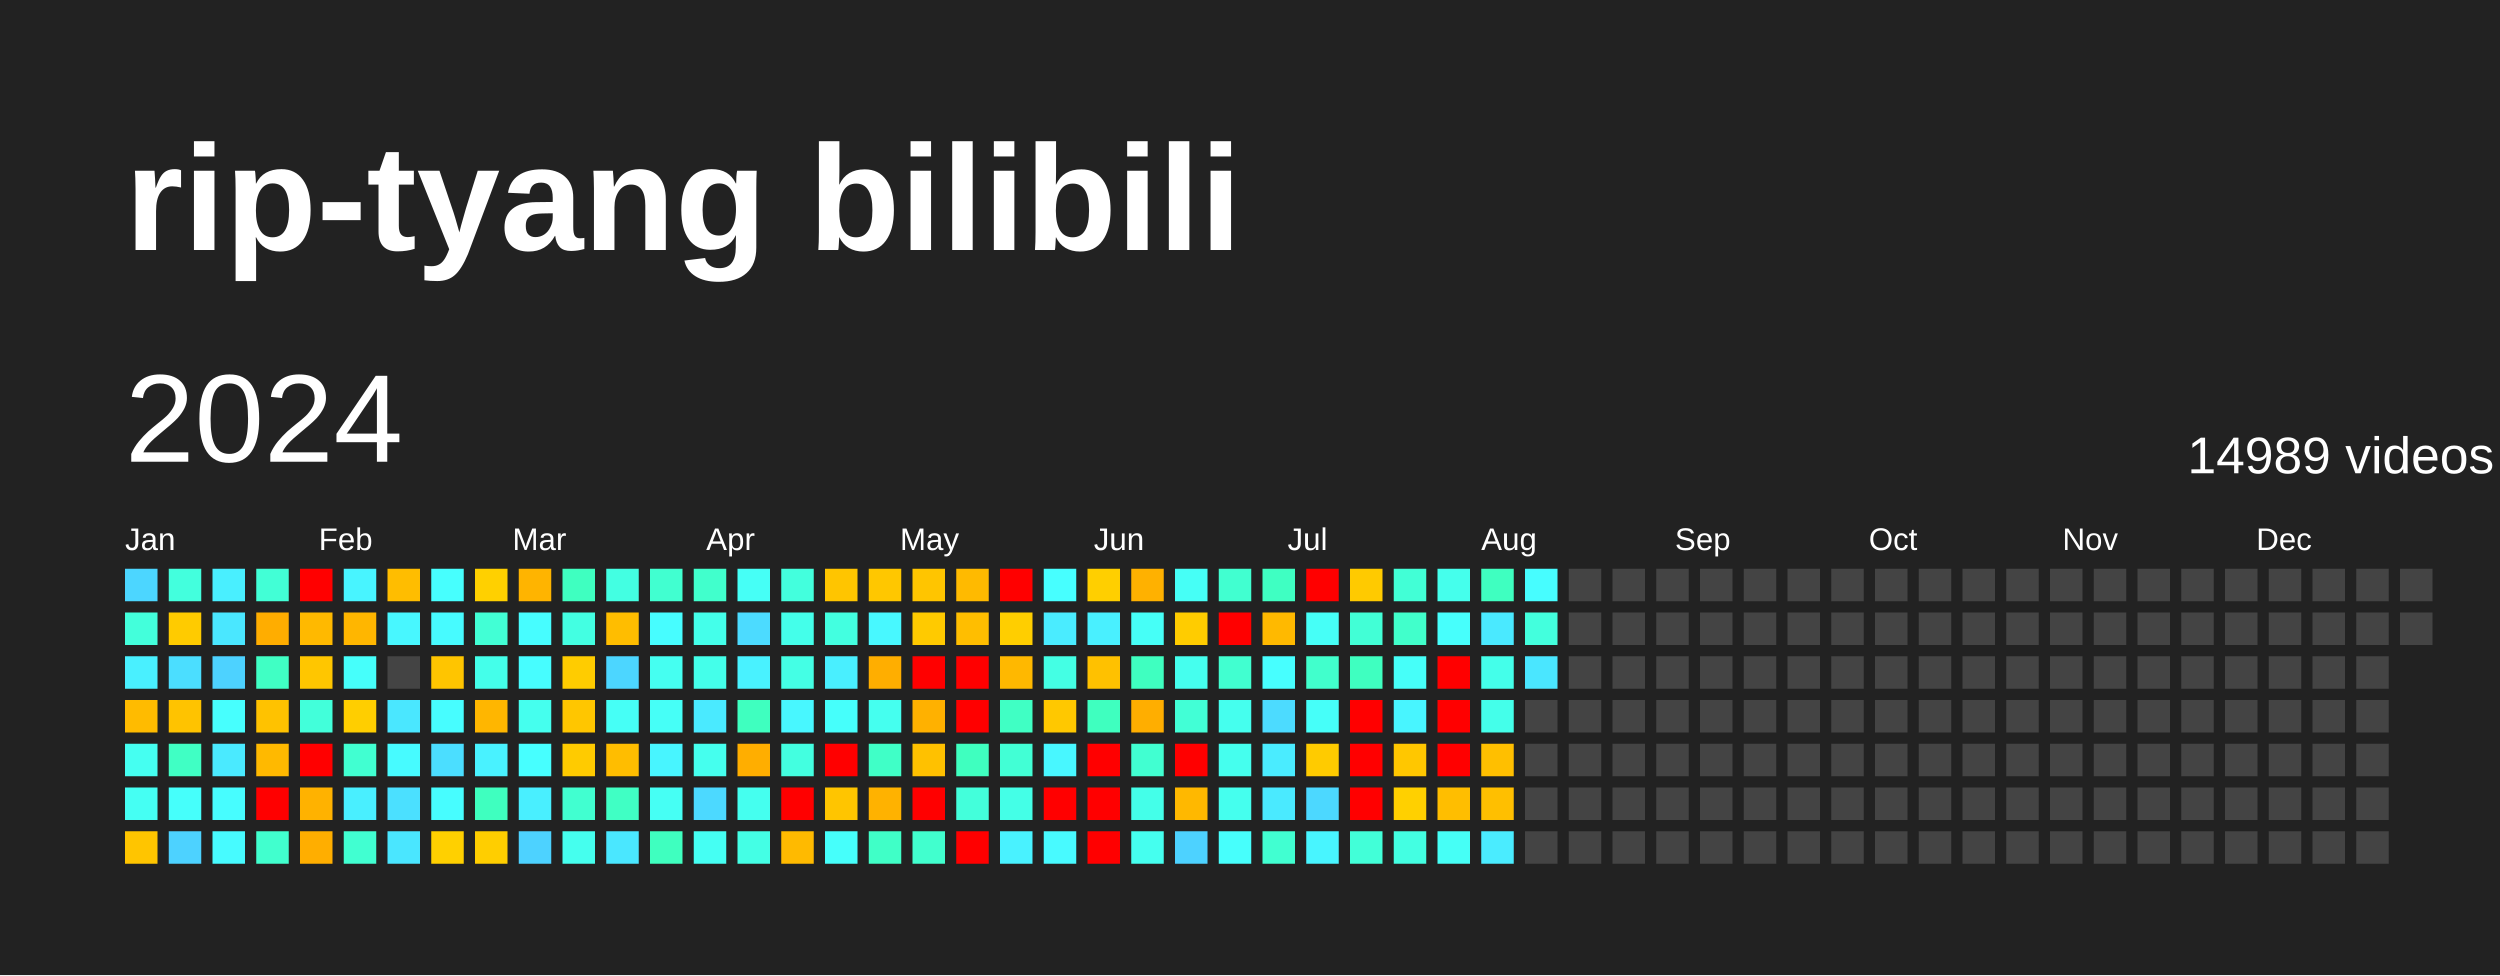
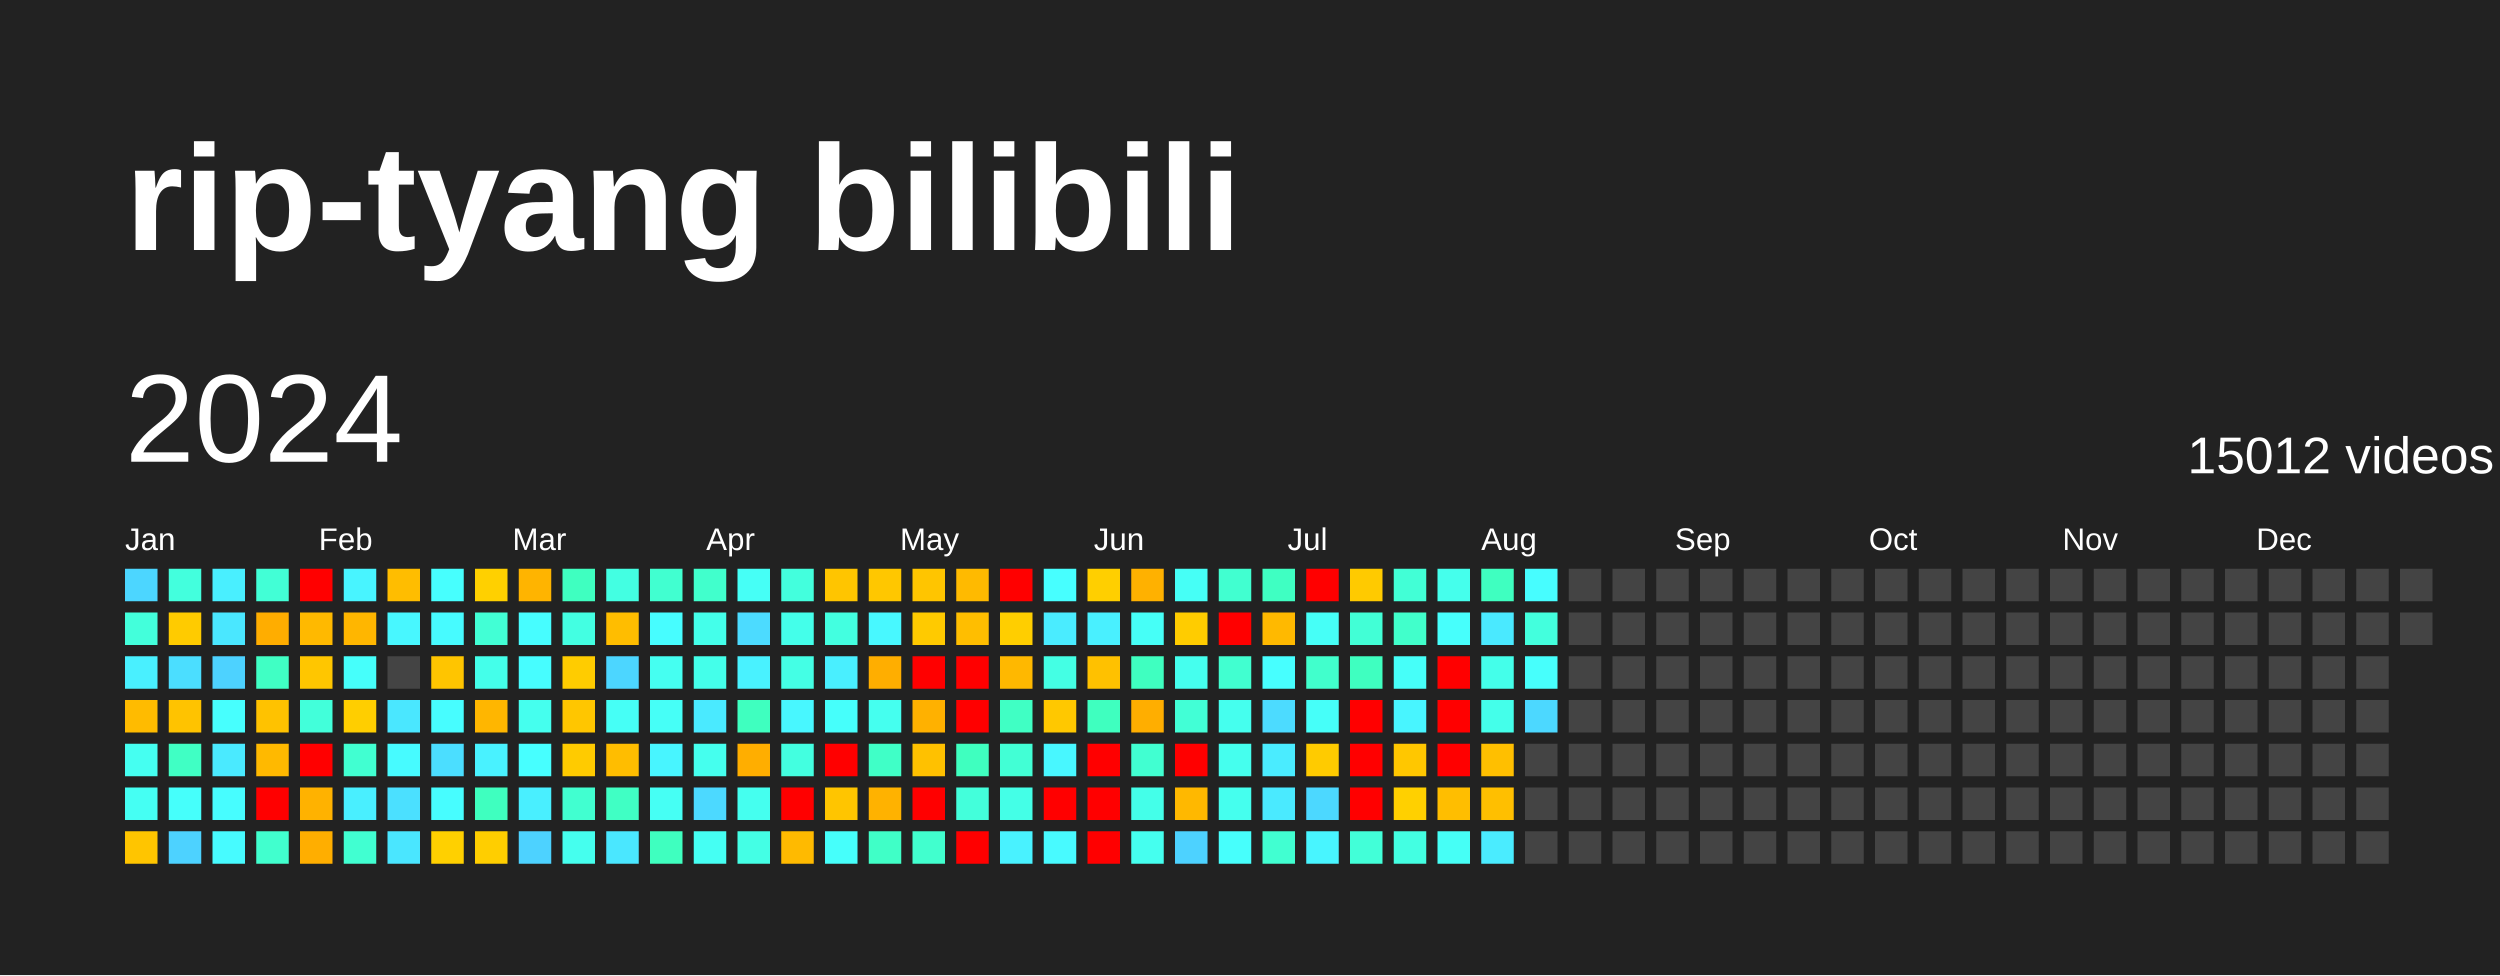
<svg xmlns="http://www.w3.org/2000/svg" baseProfile="full" height="78mm" version="1.1" viewBox="0,0,200,78" width="200mm">
  <defs />
  <rect fill="#222222" height="78" width="200" x="0" y="0" />
  <text fill="#FFFFFF" style="font-size:12px; font-family:Arial; font-weight:bold;" x="10" y="20">rip-tyang bilibili</text>
  <text dominant-baseline="hanging" fill="#FFFFFF" style="font-size:10.0px; font-family:Arial;" x="10" y="30">2024</text>
-   <text dominant-baseline="hanging" fill="#FFFFFF" style="font-size:4.125px; font-family:Arial;" x="175" y="35">14989 videos</text>
+   <text dominant-baseline="hanging" fill="#FFFFFF" style="font-size:4.125px; font-family:Arial;" x="175" y="35">15012 videos</text>
  <text fill="#FFFFFF" style="font-size:2.5px; font-family:Arial" x="10.0" y="44">Jan</text>
  <text fill="#FFFFFF" style="font-size:2.5px; font-family:Arial" x="25.5" y="44">Feb</text>
  <text fill="#FFFFFF" style="font-size:2.5px; font-family:Arial" x="41.0" y="44">Mar</text>
  <text fill="#FFFFFF" style="font-size:2.5px; font-family:Arial" x="56.5" y="44">Apr</text>
  <text fill="#FFFFFF" style="font-size:2.5px; font-family:Arial" x="72.0" y="44">May</text>
  <text fill="#FFFFFF" style="font-size:2.5px; font-family:Arial" x="87.5" y="44">Jun</text>
  <text fill="#FFFFFF" style="font-size:2.5px; font-family:Arial" x="103.0" y="44">Jul</text>
  <text fill="#FFFFFF" style="font-size:2.5px; font-family:Arial" x="118.5" y="44">Aug</text>
  <text fill="#FFFFFF" style="font-size:2.5px; font-family:Arial" x="134.0" y="44">Sep</text>
  <text fill="#FFFFFF" style="font-size:2.5px; font-family:Arial" x="149.5" y="44">Oct</text>
  <text fill="#FFFFFF" style="font-size:2.5px; font-family:Arial" x="165.0" y="44">Nov</text>
  <text fill="#FFFFFF" style="font-size:2.5px; font-family:Arial" x="180.5" y="44">Dec</text>
  <rect fill="#4cd6ff" height="2.6" width="2.6" x="10.0" y="45.5" />
  <rect fill="#43ffdb" height="2.6" width="2.6" x="10.0" y="49.0" />
  <rect fill="#49f0ff" height="2.6" width="2.6" x="10.0" y="52.5" />
  <rect fill="#ffbb00" height="2.6" width="2.6" x="10.0" y="56.0" />
  <rect fill="#45fff1" height="2.6" width="2.6" x="10.0" y="59.5" />
  <rect fill="#45fff3" height="2.6" width="2.6" x="10.0" y="63.0" />
  <rect fill="#ffc500" height="2.6" width="2.6" x="10.0" y="66.5" />
  <rect fill="#43ffdd" height="2.6" width="2.6" x="13.5" y="45.5" />
  <rect fill="#ffcb00" height="2.6" width="2.6" x="13.5" y="49.0" />
  <rect fill="#4bdeff" height="2.6" width="2.6" x="13.5" y="52.5" />
  <rect fill="#ffc300" height="2.6" width="2.6" x="13.5" y="56.0" />
  <rect fill="#40ffc4" height="2.6" width="2.6" x="13.5" y="59.5" />
  <rect fill="#46fffb" height="2.6" width="2.6" x="13.5" y="63.0" />
  <rect fill="#4dd2ff" height="2.6" width="2.6" x="13.5" y="66.5" />
  <rect fill="#49efff" height="2.6" width="2.6" x="17.0" y="45.5" />
  <rect fill="#4ae7ff" height="2.6" width="2.6" x="17.0" y="49.0" />
  <rect fill="#4dd2ff" height="2.6" width="2.6" x="17.0" y="52.5" />
  <rect fill="#47fffe" height="2.6" width="2.6" x="17.0" y="56.0" />
  <rect fill="#4aeaff" height="2.6" width="2.6" x="17.0" y="59.5" />
  <rect fill="#47fdff" height="2.6" width="2.6" x="17.0" y="63.0" />
  <rect fill="#47fbff" height="2.6" width="2.6" x="17.0" y="66.5" />
  <rect fill="#42ffd6" height="2.6" width="2.6" x="20.5" y="45.5" />
  <rect fill="#ffad00" height="2.6" width="2.6" x="20.5" y="49.0" />
  <rect fill="#40ffc4" height="2.6" width="2.6" x="20.5" y="52.5" />
  <rect fill="#ffc200" height="2.6" width="2.6" x="20.5" y="56.0" />
  <rect fill="#ffb900" height="2.6" width="2.6" x="20.5" y="59.5" />
  <rect fill="red" height="2.6" width="2.6" x="20.5" y="63.0" />
  <rect fill="#41ffce" height="2.6" width="2.6" x="20.5" y="66.5" />
  <rect fill="red" height="2.6" width="2.6" x="24.0" y="45.5" />
  <rect fill="#ffb900" height="2.6" width="2.6" x="24.0" y="49.0" />
  <rect fill="#ffc600" height="2.6" width="2.6" x="24.0" y="52.5" />
  <rect fill="#42ffda" height="2.6" width="2.6" x="24.0" y="56.0" />
  <rect fill="red" height="2.6" width="2.6" x="24.0" y="59.5" />
  <rect fill="#ffb200" height="2.6" width="2.6" x="24.0" y="63.0" />
  <rect fill="#ffae00" height="2.6" width="2.6" x="24.0" y="66.5" />
  <rect fill="#48f4ff" height="2.6" width="2.6" x="27.5" y="45.5" />
  <rect fill="#ffb600" height="2.6" width="2.6" x="27.5" y="49.0" />
  <rect fill="#46fffb" height="2.6" width="2.6" x="27.5" y="52.5" />
  <rect fill="#ffce00" height="2.6" width="2.6" x="27.5" y="56.0" />
  <rect fill="#41ffd1" height="2.6" width="2.6" x="27.5" y="59.5" />
  <rect fill="#49efff" height="2.6" width="2.6" x="27.5" y="63.0" />
  <rect fill="#41ffd1" height="2.6" width="2.6" x="27.5" y="66.5" />
  <rect fill="#ffbd00" height="2.6" width="2.6" x="31.0" y="45.5" />
  <rect fill="#48f7ff" height="2.6" width="2.6" x="31.0" y="49.0" />
  <rect fill="#444444" height="2.6" width="2.6" x="31.0" y="52.5" />
  <rect fill="#4ae7ff" height="2.6" width="2.6" x="31.0" y="56.0" />
  <rect fill="#47fbff" height="2.6" width="2.6" x="31.0" y="59.5" />
  <rect fill="#4be0ff" height="2.6" width="2.6" x="31.0" y="63.0" />
  <rect fill="#4ae6ff" height="2.6" width="2.6" x="31.0" y="66.5" />
  <rect fill="#47fffe" height="2.6" width="2.6" x="34.5" y="45.5" />
  <rect fill="#47fbff" height="2.6" width="2.6" x="34.5" y="49.0" />
  <rect fill="#ffc500" height="2.6" width="2.6" x="34.5" y="52.5" />
  <rect fill="#47fdff" height="2.6" width="2.6" x="34.5" y="56.0" />
  <rect fill="#4bdeff" height="2.6" width="2.6" x="34.5" y="59.5" />
  <rect fill="#47fdff" height="2.6" width="2.6" x="34.5" y="63.0" />
  <rect fill="#ffd000" height="2.6" width="2.6" x="34.5" y="66.5" />
  <rect fill="#ffd000" height="2.6" width="2.6" x="38.0" y="45.5" />
  <rect fill="#42ffd5" height="2.6" width="2.6" x="38.0" y="49.0" />
  <rect fill="#44ffea" height="2.6" width="2.6" x="38.0" y="52.5" />
  <rect fill="#ffb600" height="2.6" width="2.6" x="38.0" y="56.0" />
  <rect fill="#49f2ff" height="2.6" width="2.6" x="38.0" y="59.5" />
  <rect fill="#3fffbf" height="2.6" width="2.6" x="38.0" y="63.0" />
  <rect fill="#ffce00" height="2.6" width="2.6" x="38.0" y="66.5" />
  <rect fill="#ffb400" height="2.6" width="2.6" x="41.5" y="45.5" />
  <rect fill="#47fdff" height="2.6" width="2.6" x="41.5" y="49.0" />
  <rect fill="#47fdff" height="2.6" width="2.6" x="41.5" y="52.5" />
  <rect fill="#45ffee" height="2.6" width="2.6" x="41.5" y="56.0" />
  <rect fill="#47ffff" height="2.6" width="2.6" x="41.5" y="59.5" />
  <rect fill="#49efff" height="2.6" width="2.6" x="41.5" y="63.0" />
  <rect fill="#4dd2ff" height="2.6" width="2.6" x="41.5" y="66.5" />
  <rect fill="#3fffc0" height="2.6" width="2.6" x="45.0" y="45.5" />
  <rect fill="#43ffe2" height="2.6" width="2.6" x="45.0" y="49.0" />
  <rect fill="#ffcc00" height="2.6" width="2.6" x="45.0" y="52.5" />
  <rect fill="#ffc600" height="2.6" width="2.6" x="45.0" y="56.0" />
  <rect fill="#ffcb00" height="2.6" width="2.6" x="45.0" y="59.5" />
  <rect fill="#41ffd0" height="2.6" width="2.6" x="45.0" y="63.0" />
  <rect fill="#45ffee" height="2.6" width="2.6" x="45.0" y="66.5" />
  <rect fill="#43ffe2" height="2.6" width="2.6" x="48.5" y="45.5" />
  <rect fill="#ffbd00" height="2.6" width="2.6" x="48.5" y="49.0" />
  <rect fill="#4cd6ff" height="2.6" width="2.6" x="48.5" y="52.5" />
  <rect fill="#46fff6" height="2.6" width="2.6" x="48.5" y="56.0" />
  <rect fill="#ffbd00" height="2.6" width="2.6" x="48.5" y="59.5" />
  <rect fill="#40ffc4" height="2.6" width="2.6" x="48.5" y="63.0" />
  <rect fill="#4ae7ff" height="2.6" width="2.6" x="48.5" y="66.5" />
  <rect fill="#41ffd0" height="2.6" width="2.6" x="52.0" y="45.5" />
  <rect fill="#47fdff" height="2.6" width="2.6" x="52.0" y="49.0" />
  <rect fill="#45fff1" height="2.6" width="2.6" x="52.0" y="52.5" />
  <rect fill="#46fff7" height="2.6" width="2.6" x="52.0" y="56.0" />
  <rect fill="#48f5ff" height="2.6" width="2.6" x="52.0" y="59.5" />
  <rect fill="#46fff4" height="2.6" width="2.6" x="52.0" y="63.0" />
  <rect fill="#3fffbf" height="2.6" width="2.6" x="52.0" y="66.5" />
  <rect fill="#41ffcc" height="2.6" width="2.6" x="55.5" y="45.5" />
  <rect fill="#44ffea" height="2.6" width="2.6" x="55.5" y="49.0" />
  <rect fill="#44ffea" height="2.6" width="2.6" x="55.5" y="52.5" />
  <rect fill="#4aeaff" height="2.6" width="2.6" x="55.5" y="56.0" />
  <rect fill="#45ffee" height="2.6" width="2.6" x="55.5" y="59.5" />
  <rect fill="#4cd9ff" height="2.6" width="2.6" x="55.5" y="63.0" />
  <rect fill="#45fff3" height="2.6" width="2.6" x="55.5" y="66.5" />
  <rect fill="#46fff6" height="2.6" width="2.6" x="59.0" y="45.5" />
  <rect fill="#4cdbff" height="2.6" width="2.6" x="59.0" y="49.0" />
  <rect fill="#49f2ff" height="2.6" width="2.6" x="59.0" y="52.5" />
  <rect fill="#3fffbf" height="2.6" width="2.6" x="59.0" y="56.0" />
  <rect fill="#ffae00" height="2.6" width="2.6" x="59.0" y="59.5" />
  <rect fill="#45ffef" height="2.6" width="2.6" x="59.0" y="63.0" />
  <rect fill="#44ffe5" height="2.6" width="2.6" x="59.0" y="66.5" />
  <rect fill="#43ffdd" height="2.6" width="2.6" x="62.5" y="45.5" />
  <rect fill="#44ffea" height="2.6" width="2.6" x="62.5" y="49.0" />
  <rect fill="#44ffe5" height="2.6" width="2.6" x="62.5" y="52.5" />
  <rect fill="#48f7ff" height="2.6" width="2.6" x="62.5" y="56.0" />
  <rect fill="#43ffe0" height="2.6" width="2.6" x="62.5" y="59.5" />
  <rect fill="red" height="2.6" width="2.6" x="62.5" y="63.0" />
  <rect fill="#ffba00" height="2.6" width="2.6" x="62.5" y="66.5" />
  <rect fill="#ffc500" height="2.6" width="2.6" x="66.0" y="45.5" />
  <rect fill="#43ffe0" height="2.6" width="2.6" x="66.0" y="49.0" />
  <rect fill="#49efff" height="2.6" width="2.6" x="66.0" y="52.5" />
  <rect fill="#46fffb" height="2.6" width="2.6" x="66.0" y="56.0" />
  <rect fill="red" height="2.6" width="2.6" x="66.0" y="59.5" />
  <rect fill="#ffc500" height="2.6" width="2.6" x="66.0" y="63.0" />
  <rect fill="#46fffb" height="2.6" width="2.6" x="66.0" y="66.5" />
  <rect fill="#ffc700" height="2.6" width="2.6" x="69.5" y="45.5" />
  <rect fill="#48f8ff" height="2.6" width="2.6" x="69.5" y="49.0" />
  <rect fill="#ffae00" height="2.6" width="2.6" x="69.5" y="52.5" />
  <rect fill="#45ffef" height="2.6" width="2.6" x="69.5" y="56.0" />
  <rect fill="#40ffc7" height="2.6" width="2.6" x="69.5" y="59.5" />
  <rect fill="#ffb200" height="2.6" width="2.6" x="69.5" y="63.0" />
  <rect fill="#40ffc7" height="2.6" width="2.6" x="69.5" y="66.5" />
  <rect fill="#ffc500" height="2.6" width="2.6" x="73.0" y="45.5" />
  <rect fill="#ffca00" height="2.6" width="2.6" x="73.0" y="49.0" />
  <rect fill="red" height="2.6" width="2.6" x="73.0" y="52.5" />
  <rect fill="#ffb100" height="2.6" width="2.6" x="73.0" y="56.0" />
  <rect fill="#ffc100" height="2.6" width="2.6" x="73.0" y="59.5" />
  <rect fill="red" height="2.6" width="2.6" x="73.0" y="63.0" />
  <rect fill="#41ffce" height="2.6" width="2.6" x="73.0" y="66.5" />
  <rect fill="#ffba00" height="2.6" width="2.6" x="76.5" y="45.5" />
  <rect fill="#ffbe00" height="2.6" width="2.6" x="76.5" y="49.0" />
  <rect fill="red" height="2.6" width="2.6" x="76.5" y="52.5" />
  <rect fill="red" height="2.6" width="2.6" x="76.5" y="56.0" />
  <rect fill="#3fffbf" height="2.6" width="2.6" x="76.5" y="59.5" />
  <rect fill="#43ffdb" height="2.6" width="2.6" x="76.5" y="63.0" />
  <rect fill="red" height="2.6" width="2.6" x="76.5" y="66.5" />
  <rect fill="red" height="2.6" width="2.6" x="80.0" y="45.5" />
  <rect fill="#ffce00" height="2.6" width="2.6" x="80.0" y="49.0" />
  <rect fill="#ffb800" height="2.6" width="2.6" x="80.0" y="52.5" />
  <rect fill="#40ffc4" height="2.6" width="2.6" x="80.0" y="56.0" />
  <rect fill="#42ffd5" height="2.6" width="2.6" x="80.0" y="59.5" />
  <rect fill="#44ffe7" height="2.6" width="2.6" x="80.0" y="63.0" />
  <rect fill="#49f2ff" height="2.6" width="2.6" x="80.0" y="66.5" />
  <rect fill="#47ffff" height="2.6" width="2.6" x="83.5" y="45.5" />
  <rect fill="#4aecff" height="2.6" width="2.6" x="83.5" y="49.0" />
  <rect fill="#44ffe4" height="2.6" width="2.6" x="83.5" y="52.5" />
  <rect fill="#ffc800" height="2.6" width="2.6" x="83.5" y="56.0" />
  <rect fill="#48f7ff" height="2.6" width="2.6" x="83.5" y="59.5" />
  <rect fill="red" height="2.6" width="2.6" x="83.5" y="63.0" />
  <rect fill="#48faff" height="2.6" width="2.6" x="83.5" y="66.5" />
  <rect fill="#ffcf00" height="2.6" width="2.6" x="87.0" y="45.5" />
  <rect fill="#49f0ff" height="2.6" width="2.6" x="87.0" y="49.0" />
  <rect fill="#ffc100" height="2.6" width="2.6" x="87.0" y="52.5" />
  <rect fill="#3fffbf" height="2.6" width="2.6" x="87.0" y="56.0" />
  <rect fill="red" height="2.6" width="2.6" x="87.0" y="59.5" />
  <rect fill="red" height="2.6" width="2.6" x="87.0" y="63.0" />
  <rect fill="red" height="2.6" width="2.6" x="87.0" y="66.5" />
  <rect fill="#ffb100" height="2.6" width="2.6" x="90.5" y="45.5" />
  <rect fill="#46fff7" height="2.6" width="2.6" x="90.5" y="49.0" />
  <rect fill="#3fffc0" height="2.6" width="2.6" x="90.5" y="52.5" />
  <rect fill="#ffae00" height="2.6" width="2.6" x="90.5" y="56.0" />
  <rect fill="#41ffd1" height="2.6" width="2.6" x="90.5" y="59.5" />
  <rect fill="#44ffe9" height="2.6" width="2.6" x="90.5" y="63.0" />
  <rect fill="#45ffef" height="2.6" width="2.6" x="90.5" y="66.5" />
  <rect fill="#46fff6" height="2.6" width="2.6" x="94.0" y="45.5" />
  <rect fill="#ffcc00" height="2.6" width="2.6" x="94.0" y="49.0" />
  <rect fill="#45ffee" height="2.6" width="2.6" x="94.0" y="52.5" />
  <rect fill="#42ffd6" height="2.6" width="2.6" x="94.0" y="56.0" />
  <rect fill="red" height="2.6" width="2.6" x="94.0" y="59.5" />
  <rect fill="#ffb800" height="2.6" width="2.6" x="94.0" y="63.0" />
  <rect fill="#4dd2ff" height="2.6" width="2.6" x="94.0" y="66.5" />
  <rect fill="#41ffd0" height="2.6" width="2.6" x="97.5" y="45.5" />
  <rect fill="red" height="2.6" width="2.6" x="97.5" y="49.0" />
  <rect fill="#41ffd0" height="2.6" width="2.6" x="97.5" y="52.5" />
  <rect fill="#45ffee" height="2.6" width="2.6" x="97.5" y="56.0" />
  <rect fill="#45ffee" height="2.6" width="2.6" x="97.5" y="59.5" />
  <rect fill="#45ffee" height="2.6" width="2.6" x="97.5" y="63.0" />
  <rect fill="#47fffc" height="2.6" width="2.6" x="97.5" y="66.5" />
  <rect fill="#3fffc2" height="2.6" width="2.6" x="101.0" y="45.5" />
  <rect fill="#ffb900" height="2.6" width="2.6" x="101.0" y="49.0" />
  <rect fill="#47ffff" height="2.6" width="2.6" x="101.0" y="52.5" />
  <rect fill="#4cdbff" height="2.6" width="2.6" x="101.0" y="56.0" />
  <rect fill="#4aecff" height="2.6" width="2.6" x="101.0" y="59.5" />
  <rect fill="#4aeaff" height="2.6" width="2.6" x="101.0" y="63.0" />
  <rect fill="#41ffd1" height="2.6" width="2.6" x="101.0" y="66.5" />
  <rect fill="red" height="2.6" width="2.6" x="104.5" y="45.5" />
  <rect fill="#46fff7" height="2.6" width="2.6" x="104.5" y="49.0" />
  <rect fill="#41ffcc" height="2.6" width="2.6" x="104.5" y="52.5" />
  <rect fill="#46fff9" height="2.6" width="2.6" x="104.5" y="56.0" />
  <rect fill="#ffcb00" height="2.6" width="2.6" x="104.5" y="59.5" />
  <rect fill="#4cd8ff" height="2.6" width="2.6" x="104.5" y="63.0" />
  <rect fill="#48f5ff" height="2.6" width="2.6" x="104.5" y="66.5" />
  <rect fill="#ffca00" height="2.6" width="2.6" x="108.0" y="45.5" />
  <rect fill="#42ffd6" height="2.6" width="2.6" x="108.0" y="49.0" />
  <rect fill="#3fffc0" height="2.6" width="2.6" x="108.0" y="52.5" />
  <rect fill="red" height="2.6" width="2.6" x="108.0" y="56.0" />
  <rect fill="red" height="2.6" width="2.6" x="108.0" y="59.5" />
  <rect fill="red" height="2.6" width="2.6" x="108.0" y="63.0" />
  <rect fill="#42ffd8" height="2.6" width="2.6" x="108.0" y="66.5" />
  <rect fill="#42ffd6" height="2.6" width="2.6" x="111.5" y="45.5" />
  <rect fill="#41ffcb" height="2.6" width="2.6" x="111.5" y="49.0" />
  <rect fill="#46fff9" height="2.6" width="2.6" x="111.5" y="52.5" />
  <rect fill="#48f5ff" height="2.6" width="2.6" x="111.5" y="56.0" />
  <rect fill="#ffc700" height="2.6" width="2.6" x="111.5" y="59.5" />
  <rect fill="#ffd000" height="2.6" width="2.6" x="111.5" y="63.0" />
  <rect fill="#43ffe2" height="2.6" width="2.6" x="111.5" y="66.5" />
  <rect fill="#45ffec" height="2.6" width="2.6" x="115.0" y="45.5" />
  <rect fill="#47fffc" height="2.6" width="2.6" x="115.0" y="49.0" />
  <rect fill="red" height="2.6" width="2.6" x="115.0" y="52.5" />
  <rect fill="red" height="2.6" width="2.6" x="115.0" y="56.0" />
  <rect fill="red" height="2.6" width="2.6" x="115.0" y="59.5" />
  <rect fill="#ffbe00" height="2.6" width="2.6" x="115.0" y="63.0" />
  <rect fill="#46fff6" height="2.6" width="2.6" x="115.0" y="66.5" />
  <rect fill="#3fffc0" height="2.6" width="2.6" x="118.5" y="45.5" />
  <rect fill="#4ae9ff" height="2.6" width="2.6" x="118.5" y="49.0" />
  <rect fill="#44ffea" height="2.6" width="2.6" x="118.5" y="52.5" />
  <rect fill="#44ffea" height="2.6" width="2.6" x="118.5" y="56.0" />
  <rect fill="#ffbf00" height="2.6" width="2.6" x="118.5" y="59.5" />
  <rect fill="#ffbf00" height="2.6" width="2.6" x="118.5" y="63.0" />
  <rect fill="#4aecff" height="2.6" width="2.6" x="118.5" y="66.5" />
  <rect fill="#47fdff" height="2.6" width="2.6" x="122.0" y="45.5" />
  <rect fill="#43ffdd" height="2.6" width="2.6" x="122.0" y="49.0" />
-   <rect fill="#4ae6ff" height="2.6" width="2.6" x="122.0" y="52.5" />
-   <rect fill="#444444" height="2.6" width="2.6" x="122.0" y="56.0" />
+   <rect fill="#47fffc" height="2.6" width="2.6" x="122.0" y="52.5" />
+   <rect fill="#4cd8ff" height="2.6" width="2.6" x="122.0" y="56.0" />
  <rect fill="#444444" height="2.6" width="2.6" x="122.0" y="59.5" />
  <rect fill="#444444" height="2.6" width="2.6" x="122.0" y="63.0" />
  <rect fill="#444444" height="2.6" width="2.6" x="122.0" y="66.5" />
  <rect fill="#444444" height="2.6" width="2.6" x="125.5" y="45.5" />
  <rect fill="#444444" height="2.6" width="2.6" x="125.5" y="49.0" />
  <rect fill="#444444" height="2.6" width="2.6" x="125.5" y="52.5" />
  <rect fill="#444444" height="2.6" width="2.6" x="125.5" y="56.0" />
  <rect fill="#444444" height="2.6" width="2.6" x="125.5" y="59.5" />
  <rect fill="#444444" height="2.6" width="2.6" x="125.5" y="63.0" />
  <rect fill="#444444" height="2.6" width="2.6" x="125.5" y="66.5" />
  <rect fill="#444444" height="2.6" width="2.6" x="129.0" y="45.5" />
  <rect fill="#444444" height="2.6" width="2.6" x="129.0" y="49.0" />
  <rect fill="#444444" height="2.6" width="2.6" x="129.0" y="52.5" />
  <rect fill="#444444" height="2.6" width="2.6" x="129.0" y="56.0" />
  <rect fill="#444444" height="2.6" width="2.6" x="129.0" y="59.5" />
  <rect fill="#444444" height="2.6" width="2.6" x="129.0" y="63.0" />
  <rect fill="#444444" height="2.6" width="2.6" x="129.0" y="66.5" />
  <rect fill="#444444" height="2.6" width="2.6" x="132.5" y="45.5" />
  <rect fill="#444444" height="2.6" width="2.6" x="132.5" y="49.0" />
  <rect fill="#444444" height="2.6" width="2.6" x="132.5" y="52.5" />
  <rect fill="#444444" height="2.6" width="2.6" x="132.5" y="56.0" />
  <rect fill="#444444" height="2.6" width="2.6" x="132.5" y="59.5" />
  <rect fill="#444444" height="2.6" width="2.6" x="132.5" y="63.0" />
  <rect fill="#444444" height="2.6" width="2.6" x="132.5" y="66.5" />
  <rect fill="#444444" height="2.6" width="2.6" x="136.0" y="45.5" />
  <rect fill="#444444" height="2.6" width="2.6" x="136.0" y="49.0" />
  <rect fill="#444444" height="2.6" width="2.6" x="136.0" y="52.5" />
  <rect fill="#444444" height="2.6" width="2.6" x="136.0" y="56.0" />
  <rect fill="#444444" height="2.6" width="2.6" x="136.0" y="59.5" />
  <rect fill="#444444" height="2.6" width="2.6" x="136.0" y="63.0" />
  <rect fill="#444444" height="2.6" width="2.6" x="136.0" y="66.5" />
  <rect fill="#444444" height="2.6" width="2.6" x="139.5" y="45.5" />
  <rect fill="#444444" height="2.6" width="2.6" x="139.5" y="49.0" />
  <rect fill="#444444" height="2.6" width="2.6" x="139.5" y="52.5" />
  <rect fill="#444444" height="2.6" width="2.6" x="139.5" y="56.0" />
  <rect fill="#444444" height="2.6" width="2.6" x="139.5" y="59.5" />
  <rect fill="#444444" height="2.6" width="2.6" x="139.5" y="63.0" />
  <rect fill="#444444" height="2.6" width="2.6" x="139.5" y="66.5" />
  <rect fill="#444444" height="2.6" width="2.6" x="143.0" y="45.5" />
  <rect fill="#444444" height="2.6" width="2.6" x="143.0" y="49.0" />
  <rect fill="#444444" height="2.6" width="2.6" x="143.0" y="52.5" />
  <rect fill="#444444" height="2.6" width="2.6" x="143.0" y="56.0" />
  <rect fill="#444444" height="2.6" width="2.6" x="143.0" y="59.5" />
  <rect fill="#444444" height="2.6" width="2.6" x="143.0" y="63.0" />
  <rect fill="#444444" height="2.6" width="2.6" x="143.0" y="66.5" />
  <rect fill="#444444" height="2.6" width="2.6" x="146.5" y="45.5" />
  <rect fill="#444444" height="2.6" width="2.6" x="146.5" y="49.0" />
  <rect fill="#444444" height="2.6" width="2.6" x="146.5" y="52.5" />
  <rect fill="#444444" height="2.6" width="2.6" x="146.5" y="56.0" />
  <rect fill="#444444" height="2.6" width="2.6" x="146.5" y="59.5" />
  <rect fill="#444444" height="2.6" width="2.6" x="146.5" y="63.0" />
  <rect fill="#444444" height="2.6" width="2.6" x="146.5" y="66.5" />
  <rect fill="#444444" height="2.6" width="2.6" x="150.0" y="45.5" />
  <rect fill="#444444" height="2.6" width="2.6" x="150.0" y="49.0" />
  <rect fill="#444444" height="2.6" width="2.6" x="150.0" y="52.5" />
  <rect fill="#444444" height="2.6" width="2.6" x="150.0" y="56.0" />
  <rect fill="#444444" height="2.6" width="2.6" x="150.0" y="59.5" />
  <rect fill="#444444" height="2.6" width="2.6" x="150.0" y="63.0" />
  <rect fill="#444444" height="2.6" width="2.6" x="150.0" y="66.5" />
  <rect fill="#444444" height="2.6" width="2.6" x="153.5" y="45.5" />
  <rect fill="#444444" height="2.6" width="2.6" x="153.5" y="49.0" />
  <rect fill="#444444" height="2.6" width="2.6" x="153.5" y="52.5" />
  <rect fill="#444444" height="2.6" width="2.6" x="153.5" y="56.0" />
  <rect fill="#444444" height="2.6" width="2.6" x="153.5" y="59.5" />
  <rect fill="#444444" height="2.6" width="2.6" x="153.5" y="63.0" />
  <rect fill="#444444" height="2.6" width="2.6" x="153.5" y="66.5" />
  <rect fill="#444444" height="2.6" width="2.6" x="157.0" y="45.5" />
  <rect fill="#444444" height="2.6" width="2.6" x="157.0" y="49.0" />
  <rect fill="#444444" height="2.6" width="2.6" x="157.0" y="52.5" />
  <rect fill="#444444" height="2.6" width="2.6" x="157.0" y="56.0" />
  <rect fill="#444444" height="2.6" width="2.6" x="157.0" y="59.5" />
  <rect fill="#444444" height="2.6" width="2.6" x="157.0" y="63.0" />
  <rect fill="#444444" height="2.6" width="2.6" x="157.0" y="66.5" />
  <rect fill="#444444" height="2.6" width="2.6" x="160.5" y="45.5" />
  <rect fill="#444444" height="2.6" width="2.6" x="160.5" y="49.0" />
  <rect fill="#444444" height="2.6" width="2.6" x="160.5" y="52.5" />
  <rect fill="#444444" height="2.6" width="2.6" x="160.5" y="56.0" />
  <rect fill="#444444" height="2.6" width="2.6" x="160.5" y="59.5" />
  <rect fill="#444444" height="2.6" width="2.6" x="160.5" y="63.0" />
  <rect fill="#444444" height="2.6" width="2.6" x="160.5" y="66.5" />
  <rect fill="#444444" height="2.6" width="2.6" x="164.0" y="45.5" />
  <rect fill="#444444" height="2.6" width="2.6" x="164.0" y="49.0" />
  <rect fill="#444444" height="2.6" width="2.6" x="164.0" y="52.5" />
  <rect fill="#444444" height="2.6" width="2.6" x="164.0" y="56.0" />
  <rect fill="#444444" height="2.6" width="2.6" x="164.0" y="59.5" />
  <rect fill="#444444" height="2.6" width="2.6" x="164.0" y="63.0" />
  <rect fill="#444444" height="2.6" width="2.6" x="164.0" y="66.5" />
  <rect fill="#444444" height="2.6" width="2.6" x="167.5" y="45.5" />
  <rect fill="#444444" height="2.6" width="2.6" x="167.5" y="49.0" />
  <rect fill="#444444" height="2.6" width="2.6" x="167.5" y="52.5" />
  <rect fill="#444444" height="2.6" width="2.6" x="167.5" y="56.0" />
  <rect fill="#444444" height="2.6" width="2.6" x="167.5" y="59.5" />
  <rect fill="#444444" height="2.6" width="2.6" x="167.5" y="63.0" />
  <rect fill="#444444" height="2.6" width="2.6" x="167.5" y="66.5" />
  <rect fill="#444444" height="2.6" width="2.6" x="171.0" y="45.5" />
  <rect fill="#444444" height="2.6" width="2.6" x="171.0" y="49.0" />
  <rect fill="#444444" height="2.6" width="2.6" x="171.0" y="52.5" />
  <rect fill="#444444" height="2.6" width="2.6" x="171.0" y="56.0" />
  <rect fill="#444444" height="2.6" width="2.6" x="171.0" y="59.5" />
  <rect fill="#444444" height="2.6" width="2.6" x="171.0" y="63.0" />
  <rect fill="#444444" height="2.6" width="2.6" x="171.0" y="66.5" />
  <rect fill="#444444" height="2.6" width="2.6" x="174.5" y="45.5" />
  <rect fill="#444444" height="2.6" width="2.6" x="174.5" y="49.0" />
  <rect fill="#444444" height="2.6" width="2.6" x="174.5" y="52.5" />
  <rect fill="#444444" height="2.6" width="2.6" x="174.5" y="56.0" />
  <rect fill="#444444" height="2.6" width="2.6" x="174.5" y="59.5" />
  <rect fill="#444444" height="2.6" width="2.6" x="174.5" y="63.0" />
  <rect fill="#444444" height="2.6" width="2.6" x="174.5" y="66.5" />
  <rect fill="#444444" height="2.6" width="2.6" x="178.0" y="45.5" />
  <rect fill="#444444" height="2.6" width="2.6" x="178.0" y="49.0" />
  <rect fill="#444444" height="2.6" width="2.6" x="178.0" y="52.5" />
  <rect fill="#444444" height="2.6" width="2.6" x="178.0" y="56.0" />
  <rect fill="#444444" height="2.6" width="2.6" x="178.0" y="59.5" />
  <rect fill="#444444" height="2.6" width="2.6" x="178.0" y="63.0" />
  <rect fill="#444444" height="2.6" width="2.6" x="178.0" y="66.5" />
  <rect fill="#444444" height="2.6" width="2.6" x="181.5" y="45.5" />
  <rect fill="#444444" height="2.6" width="2.6" x="181.5" y="49.0" />
  <rect fill="#444444" height="2.6" width="2.6" x="181.5" y="52.5" />
  <rect fill="#444444" height="2.6" width="2.6" x="181.5" y="56.0" />
  <rect fill="#444444" height="2.6" width="2.6" x="181.5" y="59.5" />
  <rect fill="#444444" height="2.6" width="2.6" x="181.5" y="63.0" />
  <rect fill="#444444" height="2.6" width="2.6" x="181.5" y="66.5" />
  <rect fill="#444444" height="2.6" width="2.6" x="185.0" y="45.5" />
  <rect fill="#444444" height="2.6" width="2.6" x="185.0" y="49.0" />
  <rect fill="#444444" height="2.6" width="2.6" x="185.0" y="52.5" />
  <rect fill="#444444" height="2.6" width="2.6" x="185.0" y="56.0" />
  <rect fill="#444444" height="2.6" width="2.6" x="185.0" y="59.5" />
  <rect fill="#444444" height="2.6" width="2.6" x="185.0" y="63.0" />
  <rect fill="#444444" height="2.6" width="2.6" x="185.0" y="66.5" />
  <rect fill="#444444" height="2.6" width="2.6" x="188.5" y="45.5" />
  <rect fill="#444444" height="2.6" width="2.6" x="188.5" y="49.0" />
  <rect fill="#444444" height="2.6" width="2.6" x="188.5" y="52.5" />
  <rect fill="#444444" height="2.6" width="2.6" x="188.5" y="56.0" />
  <rect fill="#444444" height="2.6" width="2.6" x="188.5" y="59.5" />
  <rect fill="#444444" height="2.6" width="2.6" x="188.5" y="63.0" />
  <rect fill="#444444" height="2.6" width="2.6" x="188.5" y="66.5" />
  <rect fill="#444444" height="2.6" width="2.6" x="192.0" y="45.5" />
  <rect fill="#444444" height="2.6" width="2.6" x="192.0" y="49.0" />
</svg>
